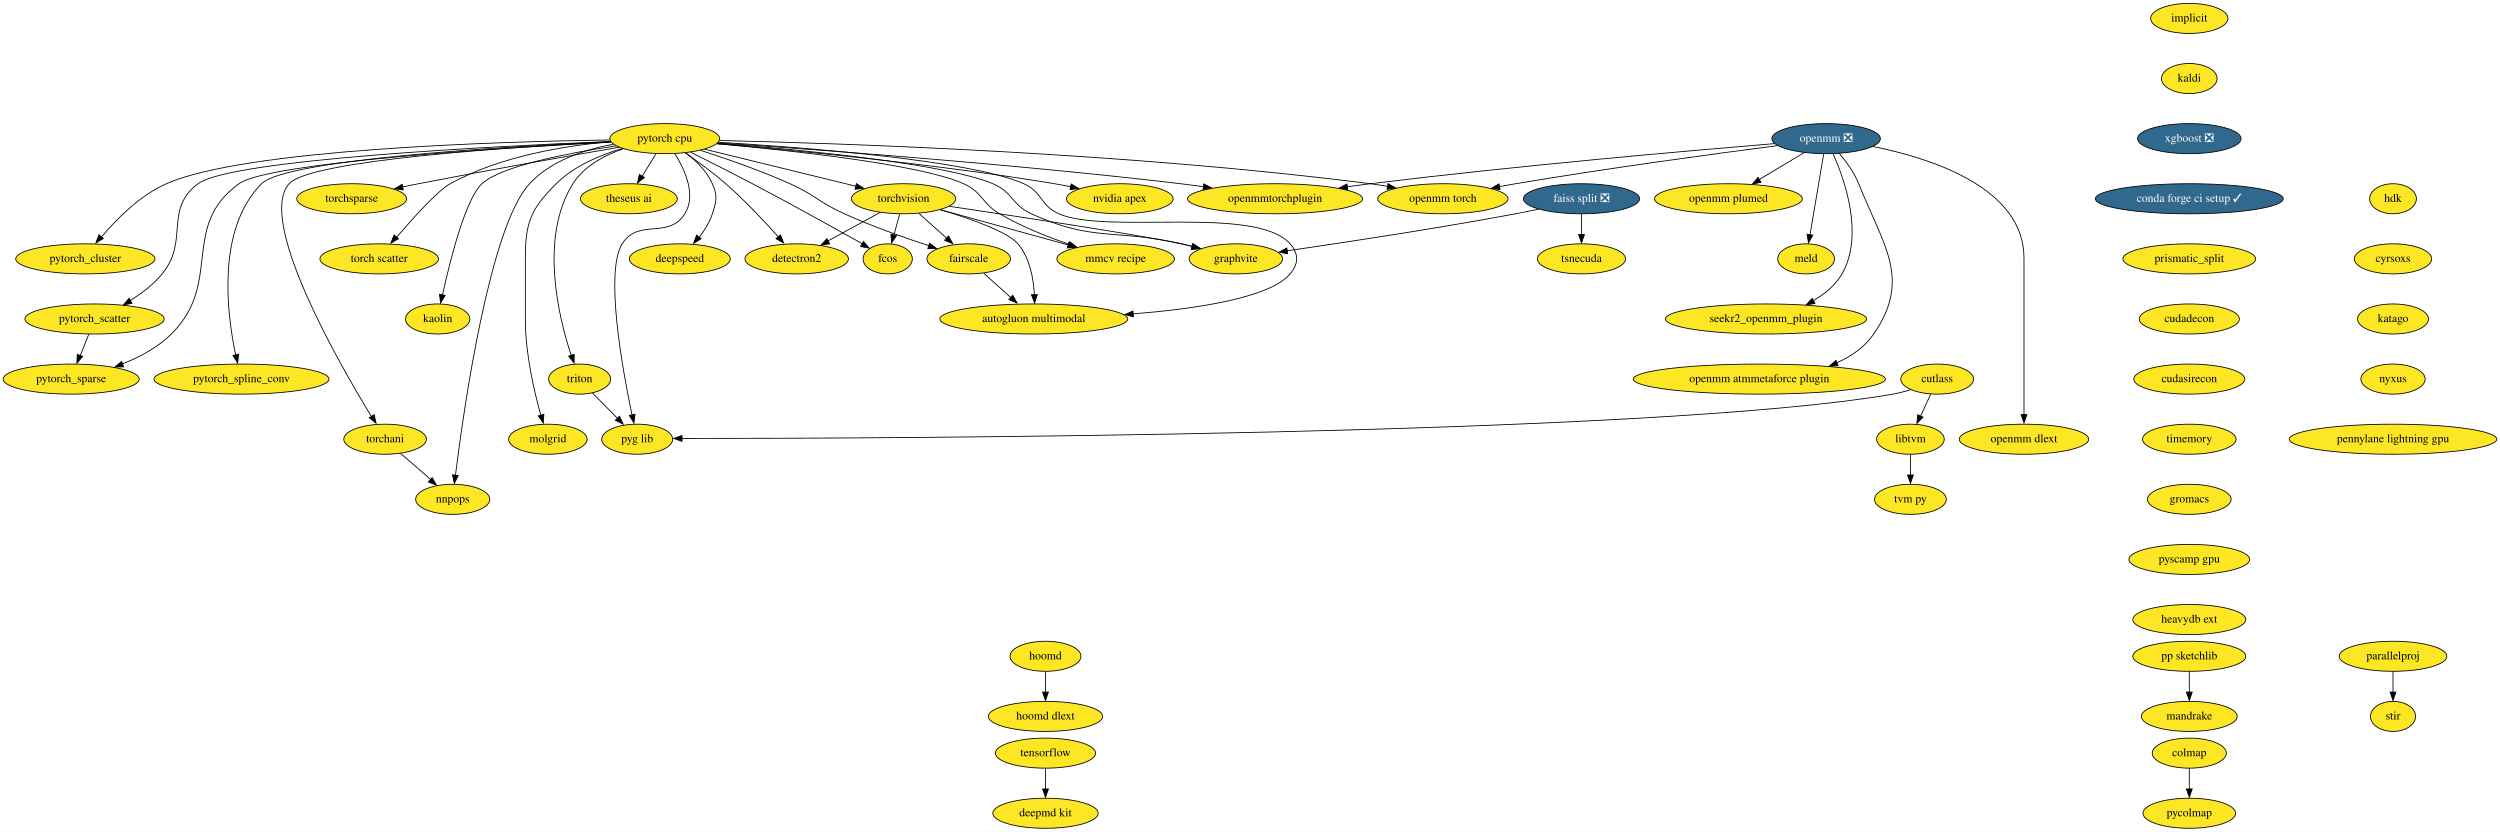
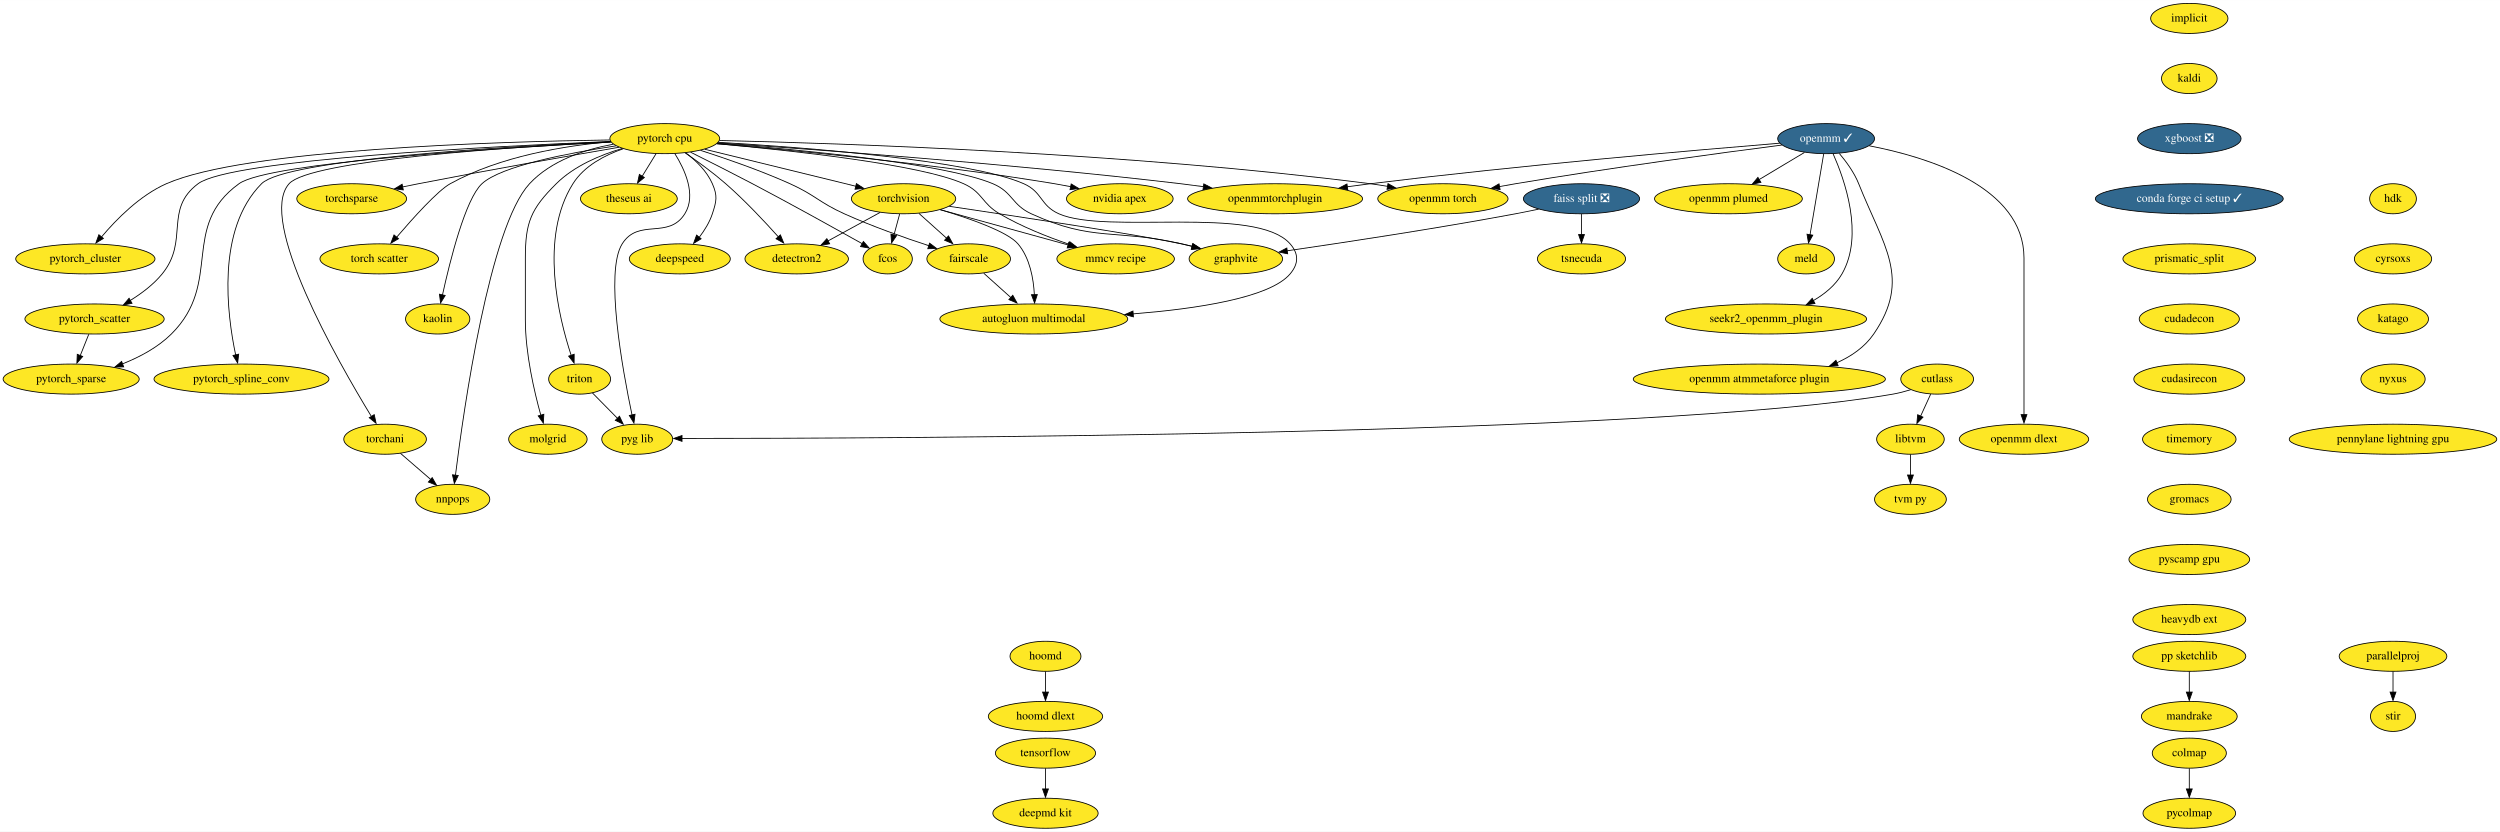
<svg xmlns="http://www.w3.org/2000/svg" xmlns:xlink="http://www.w3.org/1999/xlink" width="2994pt" height="996pt" viewBox="0.00 0.00 2994.38 996.00">
  <g id="graph0" class="graph" transform="scale(1 1) rotate(0) translate(4 992)">
    <polygon fill="white" stroke="none" points="-4,4 -4,-992 2990.38,-992 2990.38,4 -4,4" />
    <g id="node1" class="node">
      <g id="a_node1">
        <a xlink:href="https://github.com/conda-forge/implicit-feedstock" xlink:title="implicit">
          <ellipse fill="#fde725" stroke="black" cx="2618.24" cy="-970" rx="46.29" ry="18" />
          <text text-anchor="middle" x="2618.24" y="-966.3" font-family="Times,serif" font-size="14.00">implicit</text>
        </a>
      </g>
    </g>
    <g id="node2" class="node">
      <g id="a_node2">
        <a xlink:href="https://github.com/conda-forge/kaldi-feedstock" xlink:title="kaldi">
          <ellipse fill="#fde725" stroke="black" cx="2618.24" cy="-898" rx="33.29" ry="18" />
          <text text-anchor="middle" x="2618.24" y="-894.3" font-family="Times,serif" font-size="14.00">kaldi</text>
        </a>
      </g>
    </g>
    <g id="node3" class="node">
      <g id="a_node3">
        <a xlink:href="https://github.com/conda-forge/xgboost-feedstock/pull/108" xlink:title="xgboost ❎">
          <ellipse fill="#31688e" stroke="black" cx="2618.24" cy="-826" rx="61.99" ry="18" />
          <text text-anchor="middle" x="2618.24" y="-822.3" font-family="Times,serif" font-size="14.00" fill="white">xgboost ❎</text>
        </a>
      </g>
    </g>
    <g id="node11" class="node">
      <g id="a_node11">
        <a xlink:href="https://github.com/conda-forge/conda-forge-ci-setup-feedstock/pull/237" xlink:title="conda forge ci setup ✓">
          <ellipse fill="#31688e" stroke="black" cx="2618.24" cy="-754" rx="112.5" ry="18" />
          <text text-anchor="middle" x="2618.24" y="-750.3" font-family="Times,serif" font-size="14.00" fill="white">conda forge ci setup ✓</text>
        </a>
      </g>
    </g>
    <g id="node4" class="node">
      <g id="a_node4">
        <a xlink:href="https://github.com/conda-forge/torchvision-feedstock" xlink:title="torchvision">
          <ellipse fill="#fde725" stroke="black" cx="1078.24" cy="-754" rx="62.5" ry="18" />
          <text text-anchor="middle" x="1078.24" y="-750.3" font-family="Times,serif" font-size="14.00">torchvision</text>
        </a>
      </g>
    </g>
    <g id="node5" class="node">
      <g id="a_node5">
        <a xlink:href="https://github.com/conda-forge/detectron2-feedstock" xlink:title="detectron2">
          <ellipse fill="#fde725" stroke="black" cx="950.24" cy="-682" rx="61.99" ry="18" />
          <text text-anchor="middle" x="950.24" y="-678.3" font-family="Times,serif" font-size="14.00">detectron2</text>
        </a>
      </g>
    </g>
    <g id="edge3" class="edge">
      <path fill="none" stroke="black" d="M1050.15,-737.64C1031.81,-727.61 1007.65,-714.4 987.69,-703.48" />
      <polygon fill="black" stroke="black" points="989.72,-700.05 979.27,-698.33 986.36,-706.19 989.72,-700.05" />
    </g>
    <g id="node6" class="node">
      <g id="a_node6">
        <a xlink:href="https://github.com/conda-forge/fcos-feedstock" xlink:title="fcos">
          <ellipse fill="#fde725" stroke="black" cx="1059.24" cy="-682" rx="29.5" ry="18" />
          <text text-anchor="middle" x="1059.24" y="-678.3" font-family="Times,serif" font-size="14.00">fcos</text>
        </a>
      </g>
    </g>
    <g id="edge4" class="edge">
      <path fill="none" stroke="black" d="M1073.55,-735.7C1071.5,-728.15 1069.05,-719.12 1066.76,-710.68" />
      <polygon fill="black" stroke="black" points="1069.88,-709.84 1063.89,-701.1 1063.13,-711.67 1069.88,-709.84" />
    </g>
    <g id="node7" class="node">
      <g id="a_node7">
        <a xlink:href="https://github.com/conda-forge/fairscale-feedstock" xlink:title="fairscale">
          <ellipse fill="#fde725" stroke="black" cx="1156.24" cy="-682" rx="50.09" ry="18" />
          <text text-anchor="middle" x="1156.24" y="-678.3" font-family="Times,serif" font-size="14.00">fairscale</text>
        </a>
      </g>
    </g>
    <g id="edge5" class="edge">
      <path fill="none" stroke="black" d="M1096.73,-736.41C1106.71,-727.45 1119.19,-716.25 1130.15,-706.42" />
      <polygon fill="black" stroke="black" points="1132.05,-709.51 1137.16,-700.23 1127.38,-704.3 1132.05,-709.51" />
    </g>
    <g id="node8" class="node">
      <g id="a_node8">
        <a xlink:href="https://github.com/conda-forge/graphvite-feedstock" xlink:title="graphvite">
          <ellipse fill="#fde725" stroke="black" cx="1476.24" cy="-682" rx="56" ry="18" />
          <text text-anchor="middle" x="1476.24" y="-678.3" font-family="Times,serif" font-size="14.00">graphvite</text>
        </a>
      </g>
    </g>
    <g id="edge6" class="edge">
      <path fill="none" stroke="black" d="M1132.89,-744.97C1213.19,-733.05 1359.18,-710.92 1411.24,-700 1415.55,-699.1 1419.99,-698.09 1424.44,-697.03" />
      <polygon fill="black" stroke="black" points="1424.9,-700.28 1433.78,-694.49 1423.23,-693.48 1424.9,-700.28" />
    </g>
    <g id="node9" class="node">
      <g id="a_node9">
        <a xlink:href="https://github.com/conda-forge/mmcv-recipe-feedstock" xlink:title="mmcv recipe">
          <ellipse fill="#fde725" stroke="black" cx="1332.24" cy="-682" rx="70.39" ry="18" />
          <text text-anchor="middle" x="1332.24" y="-678.3" font-family="Times,serif" font-size="14.00">mmcv recipe</text>
        </a>
      </g>
    </g>
    <g id="edge7" class="edge">
      <path fill="none" stroke="black" d="M1122.2,-740.89C1164.61,-729.2 1229.04,-711.44 1275.35,-698.68" />
      <polygon fill="black" stroke="black" points="1276.11,-701.82 1284.82,-695.79 1274.25,-695.08 1276.11,-701.82" />
    </g>
    <g id="node10" class="node">
      <g id="a_node10">
        <a xlink:href="https://github.com/conda-forge/autogluon.multimodal-feedstock" xlink:title="autogluon multimodal">
          <ellipse fill="#fde725" stroke="black" cx="1234.24" cy="-610" rx="112.5" ry="18" />
          <text text-anchor="middle" x="1234.24" y="-606.3" font-family="Times,serif" font-size="14.00">autogluon multimodal</text>
        </a>
      </g>
    </g>
    <g id="edge8" class="edge">
      <path fill="none" stroke="black" d="M1122.52,-740.86C1157.63,-730.35 1202.79,-714.6 1215.24,-700 1229.57,-683.19 1233.92,-658.21 1234.91,-638.98" />
      <polygon fill="black" stroke="black" points="1238.43,-639.24 1235.16,-629.16 1231.43,-639.08 1238.43,-639.24" />
    </g>
    <g id="edge9" class="edge">
      <path fill="none" stroke="black" d="M1174.33,-664.76C1184.09,-656.01 1196.32,-645.03 1207.18,-635.28" />
      <polygon fill="black" stroke="black" points="1209.06,-638.41 1214.16,-629.12 1204.38,-633.2 1209.06,-638.41" />
    </g>
    <g id="node14" class="node">
      <g id="a_node14">
        <a xlink:href="https://github.com/conda-forge/prismatic_split-feedstock" xlink:title="prismatic_split">
          <ellipse fill="#fde725" stroke="black" cx="2618.24" cy="-682" rx="79.5" ry="18" />
          <text text-anchor="middle" x="2618.24" y="-678.3" font-family="Times,serif" font-size="14.00">prismatic_split</text>
        </a>
      </g>
    </g>
    <g id="node12" class="node">
      <g id="a_node12">
        <a xlink:href="https://github.com/conda-forge/tensorflow-feedstock" xlink:title="tensorflow">
          <ellipse fill="#fde725" stroke="black" cx="1248.24" cy="-90" rx="60" ry="18" />
          <text text-anchor="middle" x="1248.24" y="-86.3" font-family="Times,serif" font-size="14.00">tensorflow</text>
        </a>
      </g>
    </g>
    <g id="node13" class="node">
      <g id="a_node13">
        <a xlink:href="https://github.com/conda-forge/deepmd-kit-feedstock" xlink:title="deepmd kit">
          <ellipse fill="#fde725" stroke="black" cx="1248.24" cy="-18" rx="63.09" ry="18" />
          <text text-anchor="middle" x="1248.24" y="-14.3" font-family="Times,serif" font-size="14.00">deepmd kit</text>
        </a>
      </g>
    </g>
    <g id="edge11" class="edge">
      <path fill="none" stroke="black" d="M1248.24,-71.7C1248.24,-64.24 1248.24,-55.32 1248.24,-46.97" />
      <polygon fill="black" stroke="black" points="1251.74,-47.1 1248.24,-37.1 1244.74,-47.1 1251.74,-47.1" />
    </g>
    <g id="node42" class="node">
      <g id="a_node42">
        <a xlink:href="https://github.com/conda-forge/cudadecon-feedstock" xlink:title="cudadecon">
          <ellipse fill="#fde725" stroke="black" cx="2618.24" cy="-610" rx="60" ry="18" />
          <text text-anchor="middle" x="2618.24" y="-606.3" font-family="Times,serif" font-size="14.00">cudadecon</text>
        </a>
      </g>
    </g>
    <g id="node15" class="node">
      <g id="a_node15">
        <a xlink:href="https://github.com/conda-forge/hoomd-feedstock" xlink:title="hoomd">
          <ellipse fill="#fde725" stroke="black" cx="1248.24" cy="-206" rx="42.49" ry="18" />
          <text text-anchor="middle" x="1248.24" y="-202.3" font-family="Times,serif" font-size="14.00">hoomd</text>
        </a>
      </g>
    </g>
    <g id="node16" class="node">
      <g id="a_node16">
        <a xlink:href="https://github.com/conda-forge/hoomd-dlext-feedstock" xlink:title="hoomd dlext">
          <ellipse fill="#fde725" stroke="black" cx="1248.24" cy="-134" rx="68.49" ry="18" />
          <text text-anchor="middle" x="1248.24" y="-130.3" font-family="Times,serif" font-size="14.00">hoomd dlext</text>
        </a>
      </g>
    </g>
    <g id="edge13" class="edge">
      <path fill="none" stroke="black" d="M1248.24,-187.7C1248.24,-180.24 1248.24,-171.32 1248.24,-162.97" />
      <polygon fill="black" stroke="black" points="1251.74,-163.1 1248.24,-153.1 1244.74,-163.1 1251.74,-163.1" />
    </g>
    <g id="node17" class="node">
      <g id="a_node17">
        <a xlink:href="https://github.com/conda-forge/pytorch-cpu-feedstock" xlink:title="pytorch cpu">
          <ellipse fill="#fde725" stroke="black" cx="792.24" cy="-826" rx="65.79" ry="18" />
          <text text-anchor="middle" x="792.24" y="-822.3" font-family="Times,serif" font-size="14.00">pytorch cpu</text>
        </a>
      </g>
    </g>
    <g id="edge14" class="edge">
      <path fill="none" stroke="black" d="M840.11,-813.28C889.95,-801.09 968,-781.98 1021.05,-769" />
      <polygon fill="black" stroke="black" points="1021.76,-772.18 1030.64,-766.41 1020.1,-765.38 1021.76,-772.18" />
    </g>
    <g id="edge15" class="edge">
      <path fill="none" stroke="black" d="M816.75,-808.86C831.33,-798.86 849.91,-785.4 865.24,-772 888.16,-751.97 911.89,-726.68 928.43,-708.18" />
      <polygon fill="black" stroke="black" points="930.71,-710.76 934.72,-700.95 925.47,-706.12 930.71,-710.76" />
    </g>
    <g id="edge16" class="edge">
      <path fill="none" stroke="black" d="M823.17,-809.74C844.16,-799.3 872.49,-785.04 897.24,-772 943.43,-747.67 996.33,-718.32 1028.76,-700.16" />
      <polygon fill="black" stroke="black" points="1030.13,-702.84 1037.14,-694.9 1026.71,-696.74 1030.13,-702.84" />
    </g>
    <g id="edge17" class="edge">
      <path fill="none" stroke="black" d="M835.01,-811.99C865.42,-802.23 906.98,-787.86 942.24,-772 972.36,-758.45 977.14,-749.58 1007.24,-736 1040.38,-721.05 1079.09,-707.39 1108.75,-697.68" />
      <polygon fill="black" stroke="black" points="1109.4,-700.83 1117.84,-694.42 1107.25,-694.17 1109.4,-700.83" />
    </g>
    <g id="edge18" class="edge">
      <path fill="none" stroke="black" d="M855.34,-820.53C950.83,-813.09 1127.12,-796.51 1185.24,-772 1209.16,-761.91 1207.65,-746.84 1231.24,-736 1305.38,-701.94 1331.74,-718.33 1411.24,-700 1415.35,-699.05 1419.58,-698.04 1423.84,-696.99" />
      <polygon fill="black" stroke="black" points="1424.53,-700.17 1433.37,-694.33 1422.82,-693.38 1424.53,-700.17" />
    </g>
    <g id="edge19" class="edge">
      <path fill="none" stroke="black" d="M854.53,-819.88C942.62,-811.95 1098.66,-795.16 1150.24,-772 1172.98,-761.79 1171.75,-748.61 1193.24,-736 1219.2,-720.77 1250.33,-708.42 1276.54,-699.49" />
      <polygon fill="black" stroke="black" points="1277.31,-702.59 1285.7,-696.11 1275.1,-695.95 1277.31,-702.59" />
    </g>
    <g id="edge20" class="edge">
      <path fill="none" stroke="black" d="M856.34,-821.64C959.72,-815.47 1158.16,-800.28 1222.24,-772 1244.74,-762.07 1241.78,-746 1264.24,-736 1320.95,-710.75 1500.28,-746.64 1541.24,-700 1551.8,-687.98 1551.55,-676.24 1541.24,-664 1517.03,-635.25 1428.65,-622.1 1352.89,-616.08" />
      <polygon fill="black" stroke="black" points="1353.53,-612.54 1343.29,-615.28 1353,-619.52 1353.53,-612.54" />
    </g>
    <g id="node18" class="node">
      <g id="a_node18">
        <a xlink:href="https://github.com/conda-forge/nvidia-apex-feedstock" xlink:title="nvidia apex">
          <ellipse fill="#fde725" stroke="black" cx="1337.24" cy="-754" rx="63.89" ry="18" />
          <text text-anchor="middle" x="1337.24" y="-750.3" font-family="Times,serif" font-size="14.00">nvidia apex</text>
        </a>
      </g>
    </g>
    <g id="edge21" class="edge">
      <path fill="none" stroke="black" d="M854.84,-819.93C944.71,-812.19 1115.34,-795.78 1259.24,-772 1265.46,-770.97 1271.93,-769.77 1278.37,-768.5" />
      <polygon fill="black" stroke="black" points="1279.03,-771.73 1288.12,-766.29 1277.62,-764.87 1279.03,-771.73" />
    </g>
    <g id="node19" class="node">
      <g id="a_node19">
        <a xlink:href="https://github.com/conda-forge/pytorch_cluster-feedstock" xlink:title="pytorch_cluster">
          <ellipse fill="#fde725" stroke="black" cx="98.24" cy="-682" rx="83.39" ry="18" />
          <text text-anchor="middle" x="98.24" y="-678.3" font-family="Times,serif" font-size="14.00">pytorch_cluster</text>
        </a>
      </g>
    </g>
    <g id="edge22" class="edge">
      <path fill="none" stroke="black" d="M726.41,-824.44C591.61,-822.44 288.96,-813.34 195.24,-772 163.59,-758.04 135.45,-729.47 117.74,-708.45" />
      <polygon fill="black" stroke="black" points="119.85,-706.5 110.81,-700.97 114.43,-710.93 119.85,-706.5" />
    </g>
    <g id="node20" class="node">
      <g id="a_node20">
        <a xlink:href="https://github.com/conda-forge/pytorch_scatter-feedstock" xlink:title="pytorch_scatter">
          <ellipse fill="#fde725" stroke="black" cx="109.24" cy="-610" rx="83.39" ry="18" />
          <text text-anchor="middle" x="109.24" y="-606.3" font-family="Times,serif" font-size="14.00">pytorch_scatter</text>
        </a>
      </g>
    </g>
    <g id="edge23" class="edge">
      <path fill="none" stroke="black" d="M727.22,-822.61C588.31,-816.98 272.05,-801.09 233.24,-772 191.9,-741.01 222.94,-704.01 190.24,-664 179.87,-651.31 165.65,-640.6 152.02,-632.2" />
      <polygon fill="black" stroke="black" points="154.13,-628.79 143.73,-626.76 150.59,-634.83 154.13,-628.79" />
    </g>
    <g id="node21" class="node">
      <g id="a_node21">
        <a xlink:href="https://github.com/conda-forge/pytorch_spline_conv-feedstock" xlink:title="pytorch_spline_conv">
          <ellipse fill="#fde725" stroke="black" cx="285.24" cy="-538" rx="104.78" ry="18" />
          <text text-anchor="middle" x="285.24" y="-534.3" font-family="Times,serif" font-size="14.00">pytorch_spline_conv</text>
        </a>
      </g>
    </g>
    <g id="edge24" class="edge">
      <path fill="none" stroke="black" d="M727.5,-822.35C602.62,-816.62 338.19,-801.14 309.24,-772 254.87,-717.26 267.91,-615.69 278.3,-566.76" />
      <polygon fill="black" stroke="black" points="281.87,-567.86 280.65,-557.33 275.04,-566.32 281.87,-567.86" />
    </g>
    <g id="node22" class="node">
      <g id="a_node22">
        <a xlink:href="https://github.com/conda-forge/pytorch_sparse-feedstock" xlink:title="pytorch_sparse">
          <ellipse fill="#fde725" stroke="black" cx="81.24" cy="-538" rx="81.49" ry="18" />
          <text text-anchor="middle" x="81.24" y="-534.3" font-family="Times,serif" font-size="14.00">pytorch_sparse</text>
        </a>
      </g>
    </g>
    <g id="edge25" class="edge">
      <path fill="none" stroke="black" d="M727.65,-821.87C598.48,-815.09 317.64,-797.58 282.24,-772 211.14,-720.62 263.49,-653.82 201.24,-592 185.14,-576.01 163.38,-564.43 142.82,-556.26" />
      <polygon fill="black" stroke="black" points="144.13,-552.64 133.54,-552.41 141.67,-559.19 144.13,-552.64" />
    </g>
    <g id="node23" class="node">
      <g id="a_node23">
        <a xlink:href="https://github.com/conda-forge/torchani-feedstock" xlink:title="torchani">
          <ellipse fill="#fde725" stroke="black" cx="457.24" cy="-466" rx="49.5" ry="18" />
          <text text-anchor="middle" x="457.24" y="-462.3" font-family="Times,serif" font-size="14.00">torchani</text>
        </a>
      </g>
    </g>
    <g id="edge26" class="edge">
      <path fill="none" stroke="black" d="M727.56,-822.06C609.17,-816 367.4,-800.29 342.24,-772 303.7,-728.66 400.61,-559.18 440.77,-493.35" />
      <polygon fill="black" stroke="black" points="444.22,-495.42 446.48,-485.06 438.26,-491.75 444.22,-495.42" />
    </g>
    <g id="node24" class="node">
      <g id="a_node24">
        <a xlink:href="https://github.com/conda-forge/openmm-torch-feedstock" xlink:title="openmm torch">
          <ellipse fill="#fde725" stroke="black" cx="1724.24" cy="-754" rx="78" ry="18" />
          <text text-anchor="middle" x="1724.24" y="-750.3" font-family="Times,serif" font-size="14.00">openmm torch</text>
        </a>
      </g>
    </g>
    <g id="edge27" class="edge">
      <path fill="none" stroke="black" d="M857.99,-823.79C1000.52,-820.53 1348.39,-809.12 1637.24,-772 1644.11,-771.12 1651.26,-770.02 1658.37,-768.81" />
      <polygon fill="black" stroke="black" points="1658.49,-772.16 1667.72,-766.97 1657.27,-765.27 1658.49,-772.16" />
    </g>
    <g id="node25" class="node">
      <g id="a_node25">
        <a xlink:href="https://github.com/conda-forge/torchsparse-feedstock" xlink:title="torchsparse">
          <ellipse fill="#fde725" stroke="black" cx="417.24" cy="-754" rx="65.79" ry="18" />
          <text text-anchor="middle" x="417.24" y="-750.3" font-family="Times,serif" font-size="14.00">torchsparse</text>
        </a>
      </g>
    </g>
    <g id="edge28" class="edge">
      <path fill="none" stroke="black" d="M737.5,-815.7C678.2,-805.5 580.86,-788.39 497.24,-772 491.08,-770.79 484.67,-769.5 478.26,-768.18" />
      <polygon fill="black" stroke="black" points="479.05,-764.56 468.55,-765.94 477.63,-771.41 479.05,-764.56" />
    </g>
    <g id="node26" class="node">
      <g id="a_node26">
        <a xlink:href="https://github.com/conda-forge/torch-scatter-feedstock" xlink:title="torch scatter">
          <ellipse fill="#fde725" stroke="black" cx="450.24" cy="-682" rx="71" ry="18" />
          <text text-anchor="middle" x="450.24" y="-678.3" font-family="Times,serif" font-size="14.00">torch scatter</text>
        </a>
      </g>
    </g>
    <g id="edge29" class="edge">
      <path fill="none" stroke="black" d="M727.56,-822.32C673.24,-817.66 595.12,-805.17 535.24,-772 520.34,-763.75 491.04,-731.26 471.05,-707.92" />
      <polygon fill="black" stroke="black" points="473.29,-706.15 464.15,-700.8 467.95,-710.68 473.29,-706.15" />
    </g>
    <g id="node27" class="node">
      <g id="a_node27">
        <a xlink:href="https://github.com/conda-forge/kaolin-feedstock" xlink:title="kaolin">
          <ellipse fill="#fde725" stroke="black" cx="520.24" cy="-610" rx="38.5" ry="18" />
          <text text-anchor="middle" x="520.24" y="-606.3" font-family="Times,serif" font-size="14.00">kaolin</text>
        </a>
      </g>
    </g>
    <g id="edge30" class="edge">
      <path fill="none" stroke="black" d="M733.71,-817.34C677.04,-808.81 596.39,-793.35 573.24,-772 553.52,-753.81 535,-679.84 525.98,-638.79" />
      <polygon fill="black" stroke="black" points="529.22,-638.2 523.7,-629.16 522.38,-639.67 529.22,-638.2" />
    </g>
    <g id="node28" class="node">
      <g id="a_node28">
        <a xlink:href="https://github.com/conda-forge/nnpops-feedstock" xlink:title="nnpops">
          <ellipse fill="#fde725" stroke="black" cx="538.24" cy="-394" rx="44.39" ry="18" />
          <text text-anchor="middle" x="538.24" y="-390.3" font-family="Times,serif" font-size="14.00">nnpops</text>
        </a>
      </g>
    </g>
    <g id="edge31" class="edge">
      <path fill="none" stroke="black" d="M730.54,-819.34C696.48,-813.04 655.98,-799.79 630.24,-772 582.35,-720.28 551.28,-501.21 541.53,-422.94" />
      <polygon fill="black" stroke="black" points="544.89,-422.54 540.2,-413.04 537.94,-423.39 544.89,-422.54" />
    </g>
    <g id="node29" class="node">
      <g id="a_node29">
        <a xlink:href="https://github.com/conda-forge/triton-feedstock" xlink:title="triton">
          <ellipse fill="#fde725" stroke="black" cx="690.24" cy="-538" rx="37.09" ry="18" />
          <text text-anchor="middle" x="690.24" y="-534.3" font-family="Times,serif" font-size="14.00">triton</text>
        </a>
      </g>
    </g>
    <g id="edge32" class="edge">
      <path fill="none" stroke="black" d="M742.41,-813.87C719.96,-806.1 695.55,-793.18 682.24,-772 641.88,-707.75 664.92,-612.65 680.15,-566.34" />
      <polygon fill="black" stroke="black" points="683.7,-567.78 683.63,-557.18 677.08,-565.51 683.7,-567.78" />
    </g>
    <g id="node30" class="node">
      <g id="a_node30">
        <a xlink:href="https://github.com/conda-forge/openmmtorchplugin-feedstock" xlink:title="openmmtorchplugin">
          <ellipse fill="#fde725" stroke="black" cx="1523.24" cy="-754" rx="104.78" ry="18" />
          <text text-anchor="middle" x="1523.24" y="-750.3" font-family="Times,serif" font-size="14.00">openmmtorchplugin</text>
        </a>
      </g>
    </g>
    <g id="edge33" class="edge">
      <path fill="none" stroke="black" d="M855.54,-820.91C967.6,-813.37 1208.12,-795.85 1410.24,-772 1419.09,-770.96 1428.32,-769.75 1437.51,-768.48" />
      <polygon fill="black" stroke="black" points="1437.85,-771.83 1447.27,-766.96 1436.87,-764.9 1437.85,-771.83" />
    </g>
    <g id="node31" class="node">
      <g id="a_node31">
        <a xlink:href="https://github.com/conda-forge/molgrid-feedstock" xlink:title="molgrid">
          <ellipse fill="#fde725" stroke="black" cx="652.24" cy="-466" rx="47" ry="18" />
          <text text-anchor="middle" x="652.24" y="-462.3" font-family="Times,serif" font-size="14.00">molgrid</text>
        </a>
      </g>
    </g>
    <g id="edge34" class="edge">
      <path fill="none" stroke="black" d="M741.3,-814.24C714.86,-806.4 683.69,-793.3 662.24,-772 631.85,-741.81 625.24,-725.84 625.24,-683 625.24,-683 625.24,-683 625.24,-609 625.24,-568.68 635.88,-523.04 643.8,-494.63" />
      <polygon fill="black" stroke="black" points="647.37,-495.87 646.78,-485.29 640.65,-493.93 647.37,-495.87" />
    </g>
    <g id="node32" class="node">
      <g id="a_node32">
        <a xlink:href="https://github.com/conda-forge/theseus-ai-feedstock" xlink:title="theseus ai">
          <ellipse fill="#fde725" stroke="black" cx="749.24" cy="-754" rx="58" ry="18" />
          <text text-anchor="middle" x="749.24" y="-750.3" font-family="Times,serif" font-size="14.00">theseus ai</text>
        </a>
      </g>
    </g>
    <g id="edge35" class="edge">
      <path fill="none" stroke="black" d="M781.83,-808.05C776.87,-799.97 770.82,-790.12 765.28,-781.11" />
      <polygon fill="black" stroke="black" points="767.77,-779.48 759.56,-772.79 761.81,-783.14 767.77,-779.48" />
    </g>
    <g id="node33" class="node">
      <g id="a_node33">
        <a xlink:href="https://github.com/conda-forge/pyg-lib-feedstock" xlink:title="pyg lib">
          <ellipse fill="#fde725" stroke="black" cx="759.24" cy="-466" rx="42.49" ry="18" />
          <text text-anchor="middle" x="759.24" y="-462.3" font-family="Times,serif" font-size="14.00">pyg lib</text>
        </a>
      </g>
    </g>
    <g id="edge36" class="edge">
      <path fill="none" stroke="black" d="M804.3,-808.07C816.1,-789.23 830.39,-758.48 816.24,-736 796.55,-704.71 760.93,-731.29 741.24,-700 720.21,-666.58 741.57,-549.27 753.01,-494.97" />
      <polygon fill="black" stroke="black" points="756.61,-495.9 755.29,-485.39 749.76,-494.43 756.61,-495.9" />
    </g>
    <g id="node34" class="node">
      <g id="a_node34">
        <a xlink:href="https://github.com/conda-forge/deepspeed-feedstock" xlink:title="deepspeed">
          <ellipse fill="#fde725" stroke="black" cx="810.24" cy="-682" rx="60.5" ry="18" />
          <text text-anchor="middle" x="810.24" y="-678.3" font-family="Times,serif" font-size="14.00">deepspeed</text>
        </a>
      </g>
    </g>
    <g id="edge37" class="edge">
      <path fill="none" stroke="black" d="M817.33,-809.06C829.4,-799.86 842.66,-787.11 849.24,-772 855.63,-757.33 854.23,-751.2 849.24,-736 845.95,-725.96 839.94,-716.25 833.61,-707.95" />
      <polygon fill="black" stroke="black" points="835.77,-706.06 826.73,-700.54 830.35,-710.5 835.77,-706.06" />
    </g>
    <g id="edge38" class="edge">
      <path fill="none" stroke="black" d="M102.32,-591.7C99.24,-583.98 95.53,-574.71 92.09,-566.11" />
      <polygon fill="black" stroke="black" points="95.05,-565.09 88.08,-557.1 88.55,-567.69 95.05,-565.09" />
    </g>
    <g id="edge39" class="edge">
      <path fill="none" stroke="black" d="M475.62,-449.12C486.29,-439.9 499.91,-428.13 511.72,-417.92" />
      <polygon fill="black" stroke="black" points="513.66,-420.01 518.94,-410.82 509.08,-414.71 513.66,-420.01" />
    </g>
    <g id="edge40" class="edge">
      <path fill="none" stroke="black" d="M705.56,-521.46C714.45,-512.44 725.85,-500.88 735.85,-490.73" />
      <polygon fill="black" stroke="black" points="737.97,-493.56 742.49,-483.98 732.98,-488.64 737.97,-493.56" />
    </g>
    <g id="node35" class="node">
      <g id="a_node35">
        <a xlink:href="https://github.com/conda-forge/stir-feedstock" xlink:title="stir">
          <ellipse fill="#fde725" stroke="black" cx="2862.24" cy="-134" rx="27" ry="18" />
          <text text-anchor="middle" x="2862.24" y="-130.3" font-family="Times,serif" font-size="14.00">stir</text>
        </a>
      </g>
    </g>
    <g id="node36" class="node">
      <g id="a_node36">
-         <a xlink:href="https://github.com/conda-forge/openmm-feedstock/pull/103" xlink:title="openmm ❎">
-           <ellipse fill="#31688e" stroke="black" cx="2183.24" cy="-826" rx="65" ry="18" />
-           <text text-anchor="middle" x="2183.24" y="-822.3" font-family="Times,serif" font-size="14.00" fill="white">openmm ❎</text>
+         <a xlink:href="https://github.com/conda-forge/openmm-feedstock/pull/103" xlink:title="openmm ✓">
+           <ellipse fill="#31688e" stroke="black" cx="2183.24" cy="-826" rx="58" ry="18" />
+           <text text-anchor="middle" x="2183.24" y="-822.3" font-family="Times,serif" font-size="14.00" fill="white">openmm ✓</text>
        </a>
      </g>
    </g>
    <g id="edge41" class="edge">
-       <path fill="none" stroke="black" d="M2125.11,-817.66C2051.78,-808.18 1921.88,-790.68 1811.24,-772 1804.87,-770.92 1798.25,-769.74 1791.62,-768.52" />
+       <path fill="none" stroke="black" d="M2130.13,-818.31C2057.83,-809 1924.46,-791.11 1811.24,-772 1804.87,-770.92 1798.25,-769.74 1791.62,-768.52" />
      <polygon fill="black" stroke="black" points="1792.73,-764.98 1782.26,-766.58 1791.44,-771.86 1792.73,-764.98" />
    </g>
    <g id="edge42" class="edge">
-       <path fill="none" stroke="black" d="M2121.31,-820.03C2019.94,-811.66 1812.35,-793.54 1637.24,-772 1628.32,-770.9 1619.02,-769.67 1609.75,-768.37" />
+       <path fill="none" stroke="black" d="M2127.72,-820.56C2028.92,-812.44 1816.13,-794.01 1637.24,-772 1628.32,-770.9 1619.02,-769.67 1609.75,-768.37" />
      <polygon fill="black" stroke="black" points="1610.29,-764.78 1599.9,-766.84 1609.31,-771.71 1610.29,-764.78" />
    </g>
    <g id="node37" class="node">
      <g id="a_node37">
        <a xlink:href="https://github.com/conda-forge/openmm-plumed-feedstock" xlink:title="openmm plumed">
          <ellipse fill="#fde725" stroke="black" cx="2066.24" cy="-754" rx="88.5" ry="18" />
          <text text-anchor="middle" x="2066.24" y="-750.3" font-family="Times,serif" font-size="14.00">openmm plumed</text>
        </a>
      </g>
    </g>
    <g id="edge43" class="edge">
-       <path fill="none" stroke="black" d="M2156.69,-809.12C2140.88,-799.65 2120.57,-787.5 2103.21,-777.11" />
-       <polygon fill="black" stroke="black" points="2105.29,-773.68 2094.91,-771.55 2101.69,-779.69 2105.29,-773.68" />
+       <path fill="none" stroke="black" d="M2157.28,-809.46C2141.37,-799.95 2120.76,-787.62 2103.18,-777.1" />
+       <polygon fill="black" stroke="black" points="2105.14,-773.6 2094.77,-771.47 2101.55,-779.6 2105.14,-773.6" />
    </g>
    <g id="node38" class="node">
      <g id="a_node38">
        <a xlink:href="https://github.com/conda-forge/meld-feedstock" xlink:title="meld">
          <ellipse fill="#fde725" stroke="black" cx="2159.24" cy="-682" rx="34" ry="18" />
          <text text-anchor="middle" x="2159.24" y="-678.3" font-family="Times,serif" font-size="14.00">meld</text>
        </a>
      </g>
    </g>
    <g id="edge44" class="edge">
      <path fill="none" stroke="black" d="M2180.3,-807.59C2176.21,-783.4 2168.77,-739.36 2163.92,-710.65" />
      <polygon fill="black" stroke="black" points="2167.25,-710.39 2162.13,-701.11 2160.35,-711.55 2167.25,-710.39" />
    </g>
    <g id="node39" class="node">
      <g id="a_node39">
        <a xlink:href="https://github.com/conda-forge/seekr2_openmm_plugin-feedstock" xlink:title="seekr2_openmm_plugin">
          <ellipse fill="#fde725" stroke="black" cx="2111.24" cy="-610" rx="120.48" ry="18" />
          <text text-anchor="middle" x="2111.24" y="-606.3" font-family="Times,serif" font-size="14.00">seekr2_openmm_plugin</text>
        </a>
      </g>
    </g>
    <g id="edge45" class="edge">
-       <path fill="none" stroke="black" d="M2191.69,-807.66C2205.52,-776.59 2228.89,-710.36 2202.24,-664 2194.4,-650.35 2181.53,-639.88 2167.91,-632.01" />
+       <path fill="none" stroke="black" d="M2191.48,-808.15C2205.27,-777.29 2229.03,-710.61 2202.24,-664 2194.4,-650.35 2181.53,-639.88 2167.91,-632.01" />
      <polygon fill="black" stroke="black" points="2169.88,-628.56 2159.41,-626.96 2166.6,-634.74 2169.88,-628.56" />
    </g>
    <g id="node40" class="node">
      <g id="a_node40">
        <a xlink:href="https://github.com/conda-forge/openmm-atmmetaforce-plugin-feedstock" xlink:title="openmm atmmetaforce plugin">
          <ellipse fill="#fde725" stroke="black" cx="2103.24" cy="-538" rx="151" ry="18" />
          <text text-anchor="middle" x="2103.24" y="-534.3" font-family="Times,serif" font-size="14.00">openmm atmmetaforce plugin</text>
        </a>
      </g>
    </g>
    <g id="edge46" class="edge">
      <path fill="none" stroke="black" d="M2199.08,-808.22C2207.38,-798.42 2216.91,-785.37 2222.24,-772 2252.02,-697.32 2285.69,-658.32 2240.24,-592 2229.48,-576.29 2213.34,-565.24 2195.87,-557.46" />
      <polygon fill="black" stroke="black" points="2197.64,-553.99 2187.06,-553.47 2195,-560.48 2197.64,-553.99" />
    </g>
    <g id="node41" class="node">
      <g id="a_node41">
        <a xlink:href="https://github.com/conda-forge/openmm-dlext-feedstock" xlink:title="openmm dlext">
          <ellipse fill="#fde725" stroke="black" cx="2420.24" cy="-466" rx="77.5" ry="18" />
          <text text-anchor="middle" x="2420.24" y="-462.3" font-family="Times,serif" font-size="14.00">openmm dlext</text>
        </a>
      </g>
    </g>
    <g id="edge47" class="edge">
-       <path fill="none" stroke="black" d="M2239.41,-816.56C2309.49,-802.48 2420.24,-766.94 2420.24,-683 2420.24,-683 2420.24,-683 2420.24,-609 2420.24,-569.57 2420.24,-523.97 2420.24,-495.31" />
+       <path fill="none" stroke="black" d="M2234.96,-817.43C2304.7,-803.98 2420.24,-768.74 2420.24,-683 2420.24,-683 2420.24,-683 2420.24,-609 2420.24,-569.57 2420.24,-523.97 2420.24,-495.31" />
      <polygon fill="black" stroke="black" points="2423.74,-495.49 2420.24,-485.49 2416.74,-495.49 2423.74,-495.49" />
    </g>
    <g id="node49" class="node">
      <g id="a_node49">
        <a xlink:href="https://github.com/conda-forge/cudasirecon-feedstock" xlink:title="cudasirecon">
          <ellipse fill="#fde725" stroke="black" cx="2618.24" cy="-538" rx="66.5" ry="18" />
          <text text-anchor="middle" x="2618.24" y="-534.3" font-family="Times,serif" font-size="14.00">cudasirecon</text>
        </a>
      </g>
    </g>
    <g id="node43" class="node">
      <g id="a_node43">
        <a xlink:href="https://github.com/conda-forge/pp-sketchlib-feedstock" xlink:title="pp sketchlib">
          <ellipse fill="#fde725" stroke="black" cx="2618.24" cy="-206" rx="67.69" ry="18" />
          <text text-anchor="middle" x="2618.24" y="-202.3" font-family="Times,serif" font-size="14.00">pp sketchlib</text>
        </a>
      </g>
    </g>
    <g id="node44" class="node">
      <g id="a_node44">
        <a xlink:href="https://github.com/conda-forge/mandrake-feedstock" xlink:title="mandrake">
          <ellipse fill="#fde725" stroke="black" cx="2618.24" cy="-134" rx="57.39" ry="18" />
          <text text-anchor="middle" x="2618.24" y="-130.3" font-family="Times,serif" font-size="14.00">mandrake</text>
        </a>
      </g>
    </g>
    <g id="edge49" class="edge">
      <path fill="none" stroke="black" d="M2618.24,-187.7C2618.24,-180.24 2618.24,-171.32 2618.24,-162.97" />
      <polygon fill="black" stroke="black" points="2621.74,-163.1 2618.24,-153.1 2614.74,-163.1 2621.74,-163.1" />
    </g>
    <g id="node45" class="node">
      <g id="a_node45">
        <a xlink:href="https://github.com/conda-forge/faiss-split-feedstock/pull/62" xlink:title="faiss split ❎">
          <ellipse fill="#31688e" stroke="black" cx="1890.24" cy="-754" rx="69.59" ry="18" />
          <text text-anchor="middle" x="1890.24" y="-750.3" font-family="Times,serif" font-size="14.00" fill="white">faiss split ❎</text>
        </a>
      </g>
    </g>
    <g id="edge50" class="edge">
      <path fill="none" stroke="black" d="M1838.91,-741.52C1829.71,-739.59 1820.21,-737.67 1811.24,-736 1716.11,-718.25 1605.05,-701.45 1537.73,-691.69" />
      <polygon fill="black" stroke="black" points="1538.3,-688.09 1527.9,-690.13 1537.3,-695.02 1538.3,-688.09" />
    </g>
    <g id="node46" class="node">
      <g id="a_node46">
        <a xlink:href="https://github.com/conda-forge/tsnecuda-feedstock" xlink:title="tsnecuda">
          <ellipse fill="#fde725" stroke="black" cx="1890.24" cy="-682" rx="52.79" ry="18" />
          <text text-anchor="middle" x="1890.24" y="-678.3" font-family="Times,serif" font-size="14.00">tsnecuda</text>
        </a>
      </g>
    </g>
    <g id="edge51" class="edge">
      <path fill="none" stroke="black" d="M1890.24,-735.7C1890.24,-728.24 1890.24,-719.32 1890.24,-710.97" />
      <polygon fill="black" stroke="black" points="1893.74,-711.1 1890.24,-701.1 1886.74,-711.1 1893.74,-711.1" />
    </g>
    <g id="node47" class="node">
      <g id="a_node47">
        <a xlink:href="https://github.com/conda-forge/libtvm-feedstock" xlink:title="libtvm">
          <ellipse fill="#fde725" stroke="black" cx="2284.24" cy="-466" rx="40.5" ry="18" />
          <text text-anchor="middle" x="2284.24" y="-462.3" font-family="Times,serif" font-size="14.00">libtvm</text>
        </a>
      </g>
    </g>
    <g id="node48" class="node">
      <g id="a_node48">
        <a xlink:href="https://github.com/conda-forge/tvm-py-feedstock" xlink:title="tvm py">
          <ellipse fill="#fde725" stroke="black" cx="2284.24" cy="-394" rx="43" ry="18" />
          <text text-anchor="middle" x="2284.24" y="-390.3" font-family="Times,serif" font-size="14.00">tvm py</text>
        </a>
      </g>
    </g>
    <g id="edge52" class="edge">
      <path fill="none" stroke="black" d="M2284.24,-447.7C2284.24,-440.24 2284.24,-431.32 2284.24,-422.97" />
      <polygon fill="black" stroke="black" points="2287.74,-423.1 2284.24,-413.1 2280.74,-423.1 2287.74,-423.1" />
    </g>
    <g id="node50" class="node">
      <g id="a_node50">
        <a xlink:href="https://github.com/conda-forge/timemory-feedstock" xlink:title="timemory">
          <ellipse fill="#fde725" stroke="black" cx="2618.24" cy="-466" rx="56" ry="18" />
          <text text-anchor="middle" x="2618.24" y="-462.3" font-family="Times,serif" font-size="14.00">timemory</text>
        </a>
      </g>
    </g>
    <g id="node51" class="node">
      <g id="a_node51">
        <a xlink:href="https://github.com/conda-forge/gromacs-feedstock" xlink:title="gromacs">
          <ellipse fill="#fde725" stroke="black" cx="2618.24" cy="-394" rx="50.09" ry="18" />
          <text text-anchor="middle" x="2618.24" y="-390.3" font-family="Times,serif" font-size="14.00">gromacs</text>
        </a>
      </g>
    </g>
    <g id="node55" class="node">
      <g id="a_node55">
        <a xlink:href="https://github.com/conda-forge/pyscamp-gpu-feedstock" xlink:title="pyscamp gpu">
          <ellipse fill="#fde725" stroke="black" cx="2618.24" cy="-322" rx="72.29" ry="18" />
          <text text-anchor="middle" x="2618.24" y="-318.3" font-family="Times,serif" font-size="14.00">pyscamp gpu</text>
        </a>
      </g>
    </g>
    <g id="node52" class="node">
      <g id="a_node52">
        <a xlink:href="https://github.com/conda-forge/colmap-feedstock" xlink:title="colmap">
          <ellipse fill="#fde725" stroke="black" cx="2618.24" cy="-90" rx="44.39" ry="18" />
          <text text-anchor="middle" x="2618.24" y="-86.3" font-family="Times,serif" font-size="14.00">colmap</text>
        </a>
      </g>
    </g>
    <g id="node53" class="node">
      <g id="a_node53">
        <a xlink:href="https://github.com/conda-forge/pycolmap-feedstock" xlink:title="pycolmap">
          <ellipse fill="#fde725" stroke="black" cx="2618.24" cy="-18" rx="55.49" ry="18" />
          <text text-anchor="middle" x="2618.24" y="-14.3" font-family="Times,serif" font-size="14.00">pycolmap</text>
        </a>
      </g>
    </g>
    <g id="edge56" class="edge">
      <path fill="none" stroke="black" d="M2618.24,-71.7C2618.24,-64.24 2618.24,-55.32 2618.24,-46.97" />
      <polygon fill="black" stroke="black" points="2621.74,-47.1 2618.24,-37.1 2614.74,-47.1 2621.74,-47.1" />
    </g>
    <g id="node54" class="node">
      <g id="a_node54">
        <a xlink:href="https://github.com/conda-forge/cutlass-feedstock" xlink:title="cutlass">
          <ellipse fill="#fde725" stroke="black" cx="2316.24" cy="-538" rx="43.59" ry="18" />
          <text text-anchor="middle" x="2316.24" y="-534.3" font-family="Times,serif" font-size="14.00">cutlass</text>
        </a>
      </g>
    </g>
    <g id="edge57" class="edge">
      <path fill="none" stroke="black" d="M2284.37,-525.22C2277.49,-523.12 2270.19,-521.21 2263.24,-520 1975.98,-469.86 1046.19,-466.86 812.78,-466.92" />
      <polygon fill="black" stroke="black" points="812.88,-463.42 802.88,-466.92 812.88,-470.42 812.88,-463.42" />
    </g>
    <g id="edge58" class="edge">
      <path fill="none" stroke="black" d="M2308.5,-520.05C2304.88,-512.14 2300.49,-502.54 2296.44,-493.69" />
      <polygon fill="black" stroke="black" points="2299.26,-492.43 2291.92,-484.79 2292.89,-495.34 2299.26,-492.43" />
    </g>
    <g id="node56" class="node">
      <g id="a_node56">
        <a xlink:href="https://github.com/conda-forge/heavydb-ext-feedstock" xlink:title="heavydb ext">
          <ellipse fill="#fde725" stroke="black" cx="2618.24" cy="-250" rx="67.69" ry="18" />
          <text text-anchor="middle" x="2618.24" y="-246.3" font-family="Times,serif" font-size="14.00">heavydb ext</text>
        </a>
      </g>
    </g>
    <g id="node57" class="node">
      <g id="a_node57">
        <a xlink:href="https://github.com/conda-forge/hdk-feedstock" xlink:title="hdk">
          <ellipse fill="#fde725" stroke="black" cx="2862.24" cy="-754" rx="28" ry="18" />
          <text text-anchor="middle" x="2862.24" y="-750.3" font-family="Times,serif" font-size="14.00">hdk</text>
        </a>
      </g>
    </g>
    <g id="node58" class="node">
      <g id="a_node58">
        <a xlink:href="https://github.com/conda-forge/cyrsoxs-feedstock" xlink:title="cyrsoxs">
          <ellipse fill="#fde725" stroke="black" cx="2862.24" cy="-682" rx="46.29" ry="18" />
          <text text-anchor="middle" x="2862.24" y="-678.3" font-family="Times,serif" font-size="14.00">cyrsoxs</text>
        </a>
      </g>
    </g>
    <g id="node59" class="node">
      <g id="a_node59">
        <a xlink:href="https://github.com/conda-forge/katago-feedstock" xlink:title="katago">
          <ellipse fill="#fde725" stroke="black" cx="2862.24" cy="-610" rx="42.49" ry="18" />
          <text text-anchor="middle" x="2862.24" y="-606.3" font-family="Times,serif" font-size="14.00">katago</text>
        </a>
      </g>
    </g>
    <g id="node60" class="node">
      <g id="a_node60">
        <a xlink:href="https://github.com/conda-forge/nyxus-feedstock" xlink:title="nyxus">
          <ellipse fill="#fde725" stroke="black" cx="2862.24" cy="-538" rx="38.5" ry="18" />
          <text text-anchor="middle" x="2862.24" y="-534.3" font-family="Times,serif" font-size="14.00">nyxus</text>
        </a>
      </g>
    </g>
    <g id="node61" class="node">
      <g id="a_node61">
        <a xlink:href="https://github.com/conda-forge/pennylane-lightning-gpu-feedstock" xlink:title="pennylane lightning gpu">
          <ellipse fill="#fde725" stroke="black" cx="2862.24" cy="-466" rx="124.28" ry="18" />
          <text text-anchor="middle" x="2862.24" y="-462.3" font-family="Times,serif" font-size="14.00">pennylane lightning gpu</text>
        </a>
      </g>
    </g>
    <g id="node62" class="node">
      <g id="a_node62">
        <a xlink:href="https://github.com/conda-forge/parallelproj-feedstock" xlink:title="parallelproj">
          <ellipse fill="#fde725" stroke="black" cx="2862.24" cy="-206" rx="64.5" ry="18" />
          <text text-anchor="middle" x="2862.24" y="-202.3" font-family="Times,serif" font-size="14.00">parallelproj</text>
        </a>
      </g>
    </g>
    <g id="edge65" class="edge">
      <path fill="none" stroke="black" d="M2862.24,-187.7C2862.24,-180.24 2862.24,-171.32 2862.24,-162.97" />
      <polygon fill="black" stroke="black" points="2865.74,-163.1 2862.24,-153.1 2858.74,-163.1 2865.74,-163.1" />
    </g>
  </g>
</svg>
